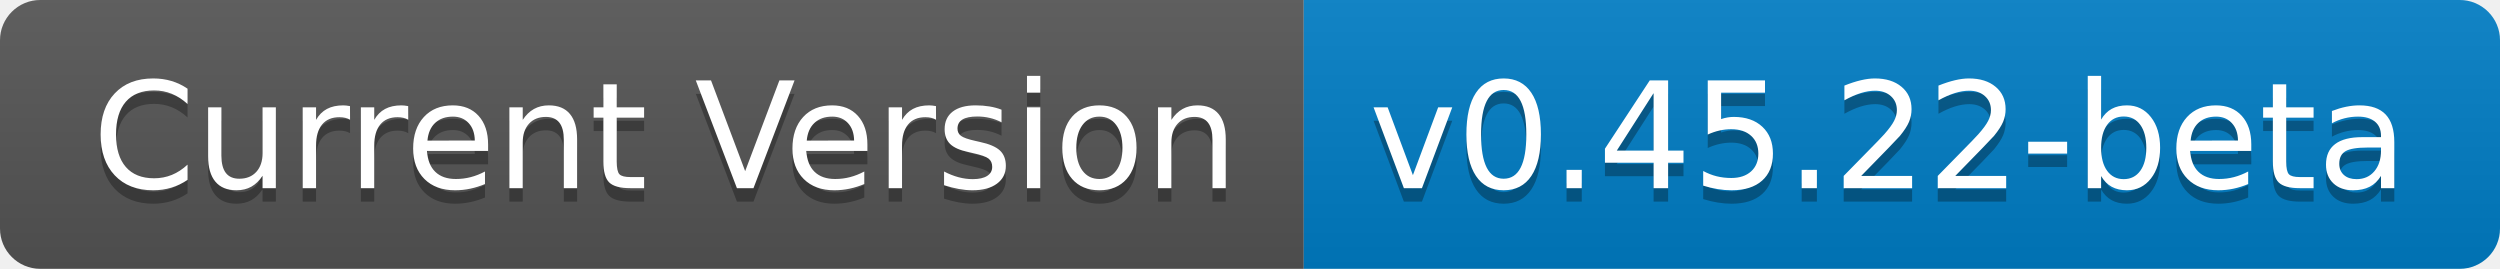
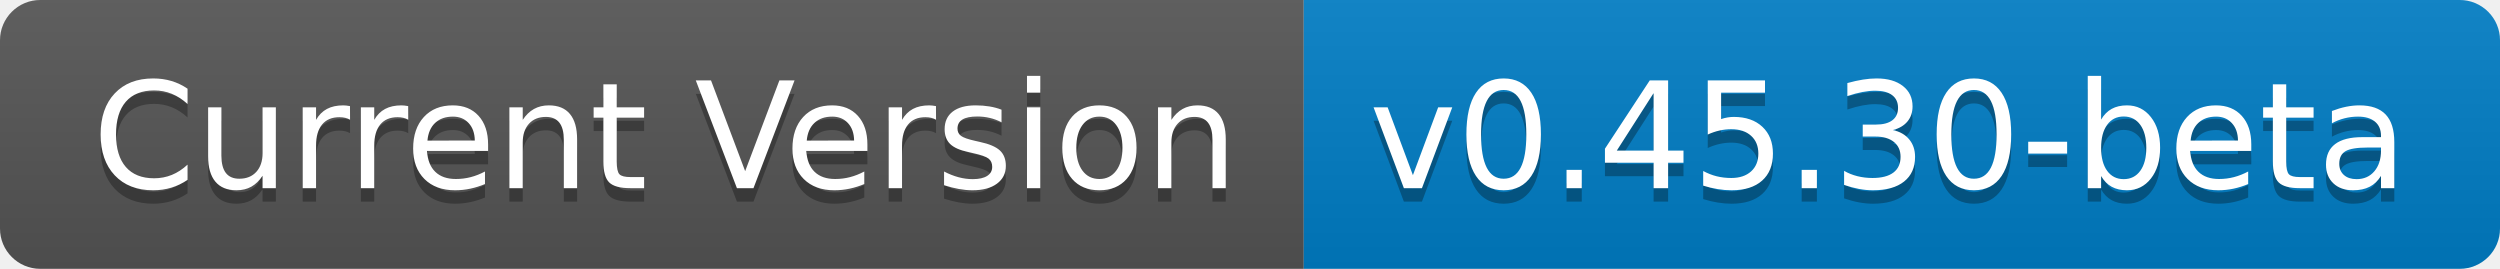
- <svg xmlns="http://www.w3.org/2000/svg" width="186" height="20" role="img" aria-label="Current Version: v0.45.22-beta">
+ <svg xmlns="http://www.w3.org/2000/svg" width="186" height="20" role="img" aria-label="Current Version: v0.45.30-beta">
  <linearGradient id="s" x2="0" y2="100%">
    <stop offset="0" stop-color="#bbb" stop-opacity=".1" />
    <stop offset="1" stop-opacity=".1" />
  </linearGradient>
  <clipPath id="r">
    <rect width="186" height="20" rx="3" fill="#fff" />
  </clipPath>
  <g clip-path="url(#r)">
    <rect width="97" height="20" fill="#555" />
    <rect x="97" width="89" height="20" fill="#007ec6" />
    <rect width="186" height="20" fill="url(#s)" />
  </g>
  <g fill="#fff" text-anchor="middle" font-family="Verdana,Geneva,DejaVu Sans,sans-serif" text-rendering="geometricPrecision" font-size="110">
    <text aria-hidden="true" x="495" y="150" fill="#010101" fill-opacity=".3" transform="scale(.1)" textLength="870">Current Version</text>
    <text x="495" y="140" transform="scale(.1)" fill="#fff" textLength="870">Current Version</text>
-     <text aria-hidden="true" x="1405" y="150" fill="#010101" fill-opacity=".3" transform="scale(.1)" textLength="790">v0.45.22-beta</text>
-     <text x="1405" y="140" transform="scale(.1)" fill="#fff" textLength="790">v0.45.22-beta</text>
+     <text aria-hidden="true" x="1405" y="150" fill="#010101" fill-opacity=".3" transform="scale(.1)" textLength="790">v0.45.30-beta</text>
+     <text x="1405" y="140" transform="scale(.1)" fill="#fff" textLength="790">v0.45.30-beta</text>
  </g>
</svg>
